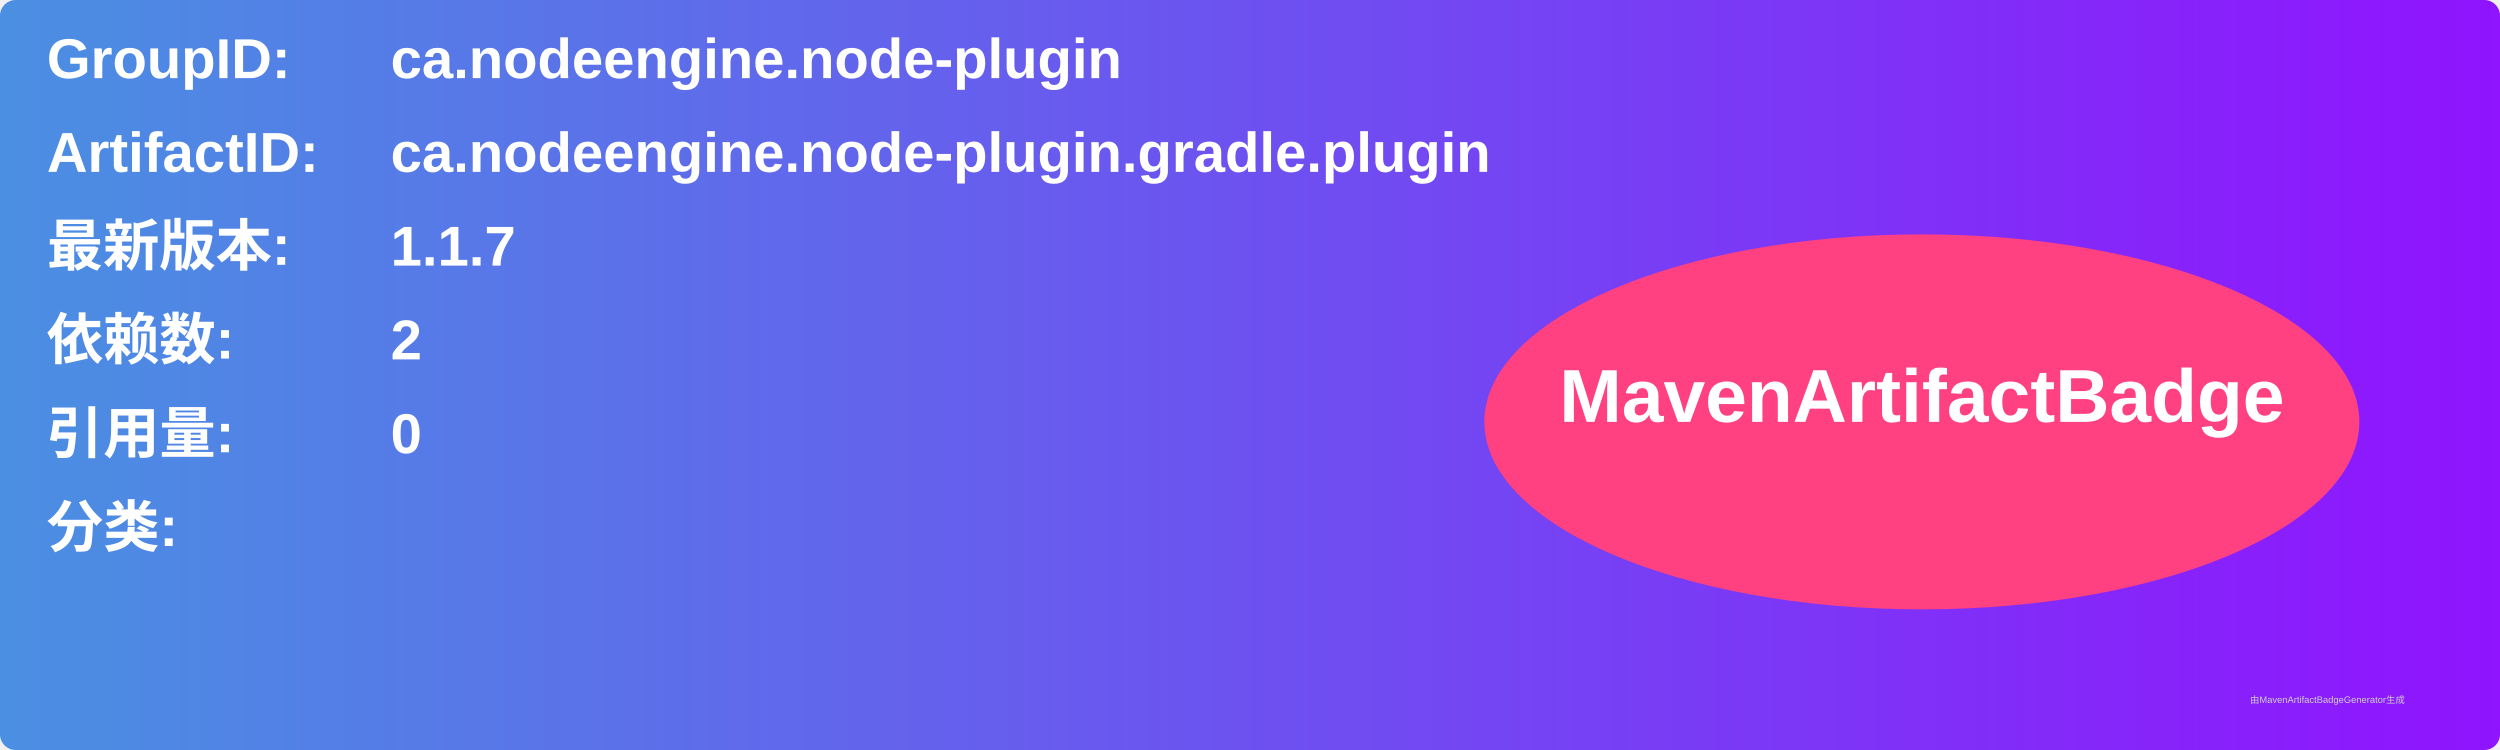
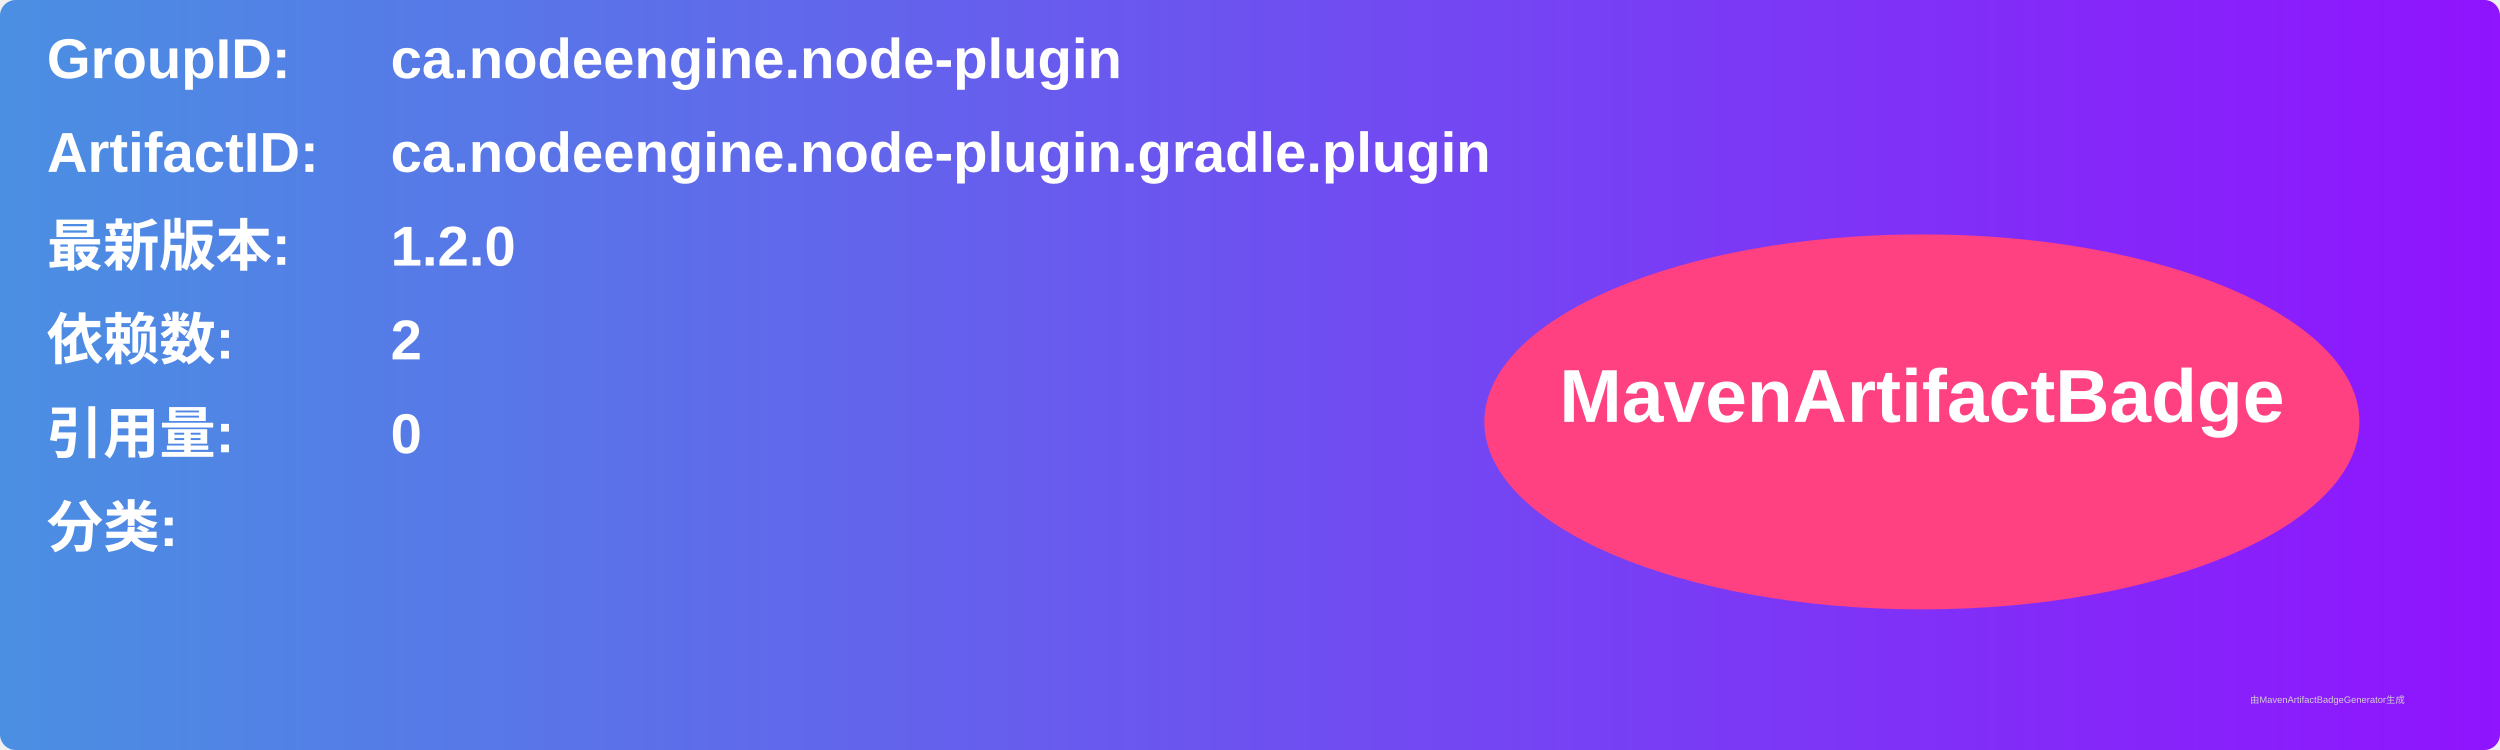
<svg xmlns="http://www.w3.org/2000/svg" width="800" height="240" viewBox="0 0 800 240">
  <linearGradient id="grad" x1="0%" y1="0%" x2="100%" y2="0%">
    <stop offset="0%" stop-color="#4a90e2" />
    <stop offset="100%" stop-color="#9013fe" />
  </linearGradient>
  <rect width="100%" height="100%" rx="5" ry="5" fill="url(#grad)" />
  <g transform="translate(15, 15)">
    <text x="0" y="10" font-family="Arial" font-size="18" fill="white" font-weight="bold" width="260">GroupID:</text>
    <text x="110" y="10" font-family="Arial" font-size="18" fill="white" font-weight="bold" width="460">ca.nodeengine.node-plugin</text>
    <text x="0" y="40" font-family="Arial" font-size="18" fill="white" font-weight="bold" width="260">ArtifactID:</text>
    <text x="110" y="40" font-family="Arial" font-size="18" fill="white" font-weight="bold" width="460">ca.nodeengine.node-plugin.gradle.plugin</text>
    <text x="0" y="70" font-family="Arial" font-size="18" fill="white" font-weight="bold">最新版本:</text>
    <text x="110" y="70" font-family="Arial" font-size="18" fill="white" font-weight="bold">
-       <tspan font-weight="bold">1.1.7</tspan>
+       <tspan font-weight="bold">1.2.0</tspan>
    </text>
    <text x="0" y="100" font-family="Arial" font-size="18" fill="white" font-weight="bold">依赖数: </text>
    <text x="110" y="100" font-family="Arial" font-size="18" fill="white">
      <tspan font-weight="bold">2</tspan>
    </text>
    <text x="0" y="130" font-family="Arial" font-size="18" fill="white" font-weight="bold">引用量: </text>
    <text x="110" y="130" font-family="Arial" font-size="18" fill="white">
      <tspan font-weight="bold">0</tspan>
    </text>
    <text x="0" y="160" font-family="Arial" font-size="18" fill="white" font-weight="bold">分类:</text>
    <text x="10" y="190" font-family="Arial" font-size="10" fill="white">
      <tspan font-weight="bold" />
    </text>
    <ellipse cx="600" cy="120" rx="140" ry="60" fill="#ff4081" />
    <text x="600" y="120" text-anchor="middle" font-family="Arial" font-size="24" fill="white" font-weight="bold">MavenArtifactBadge</text>
  </g>
  <text x="720" y="225" font-family="Arial" font-size="3" fill="#d0d0d0">由MavenArtifactBadgeGenerator生成</text>
</svg>
